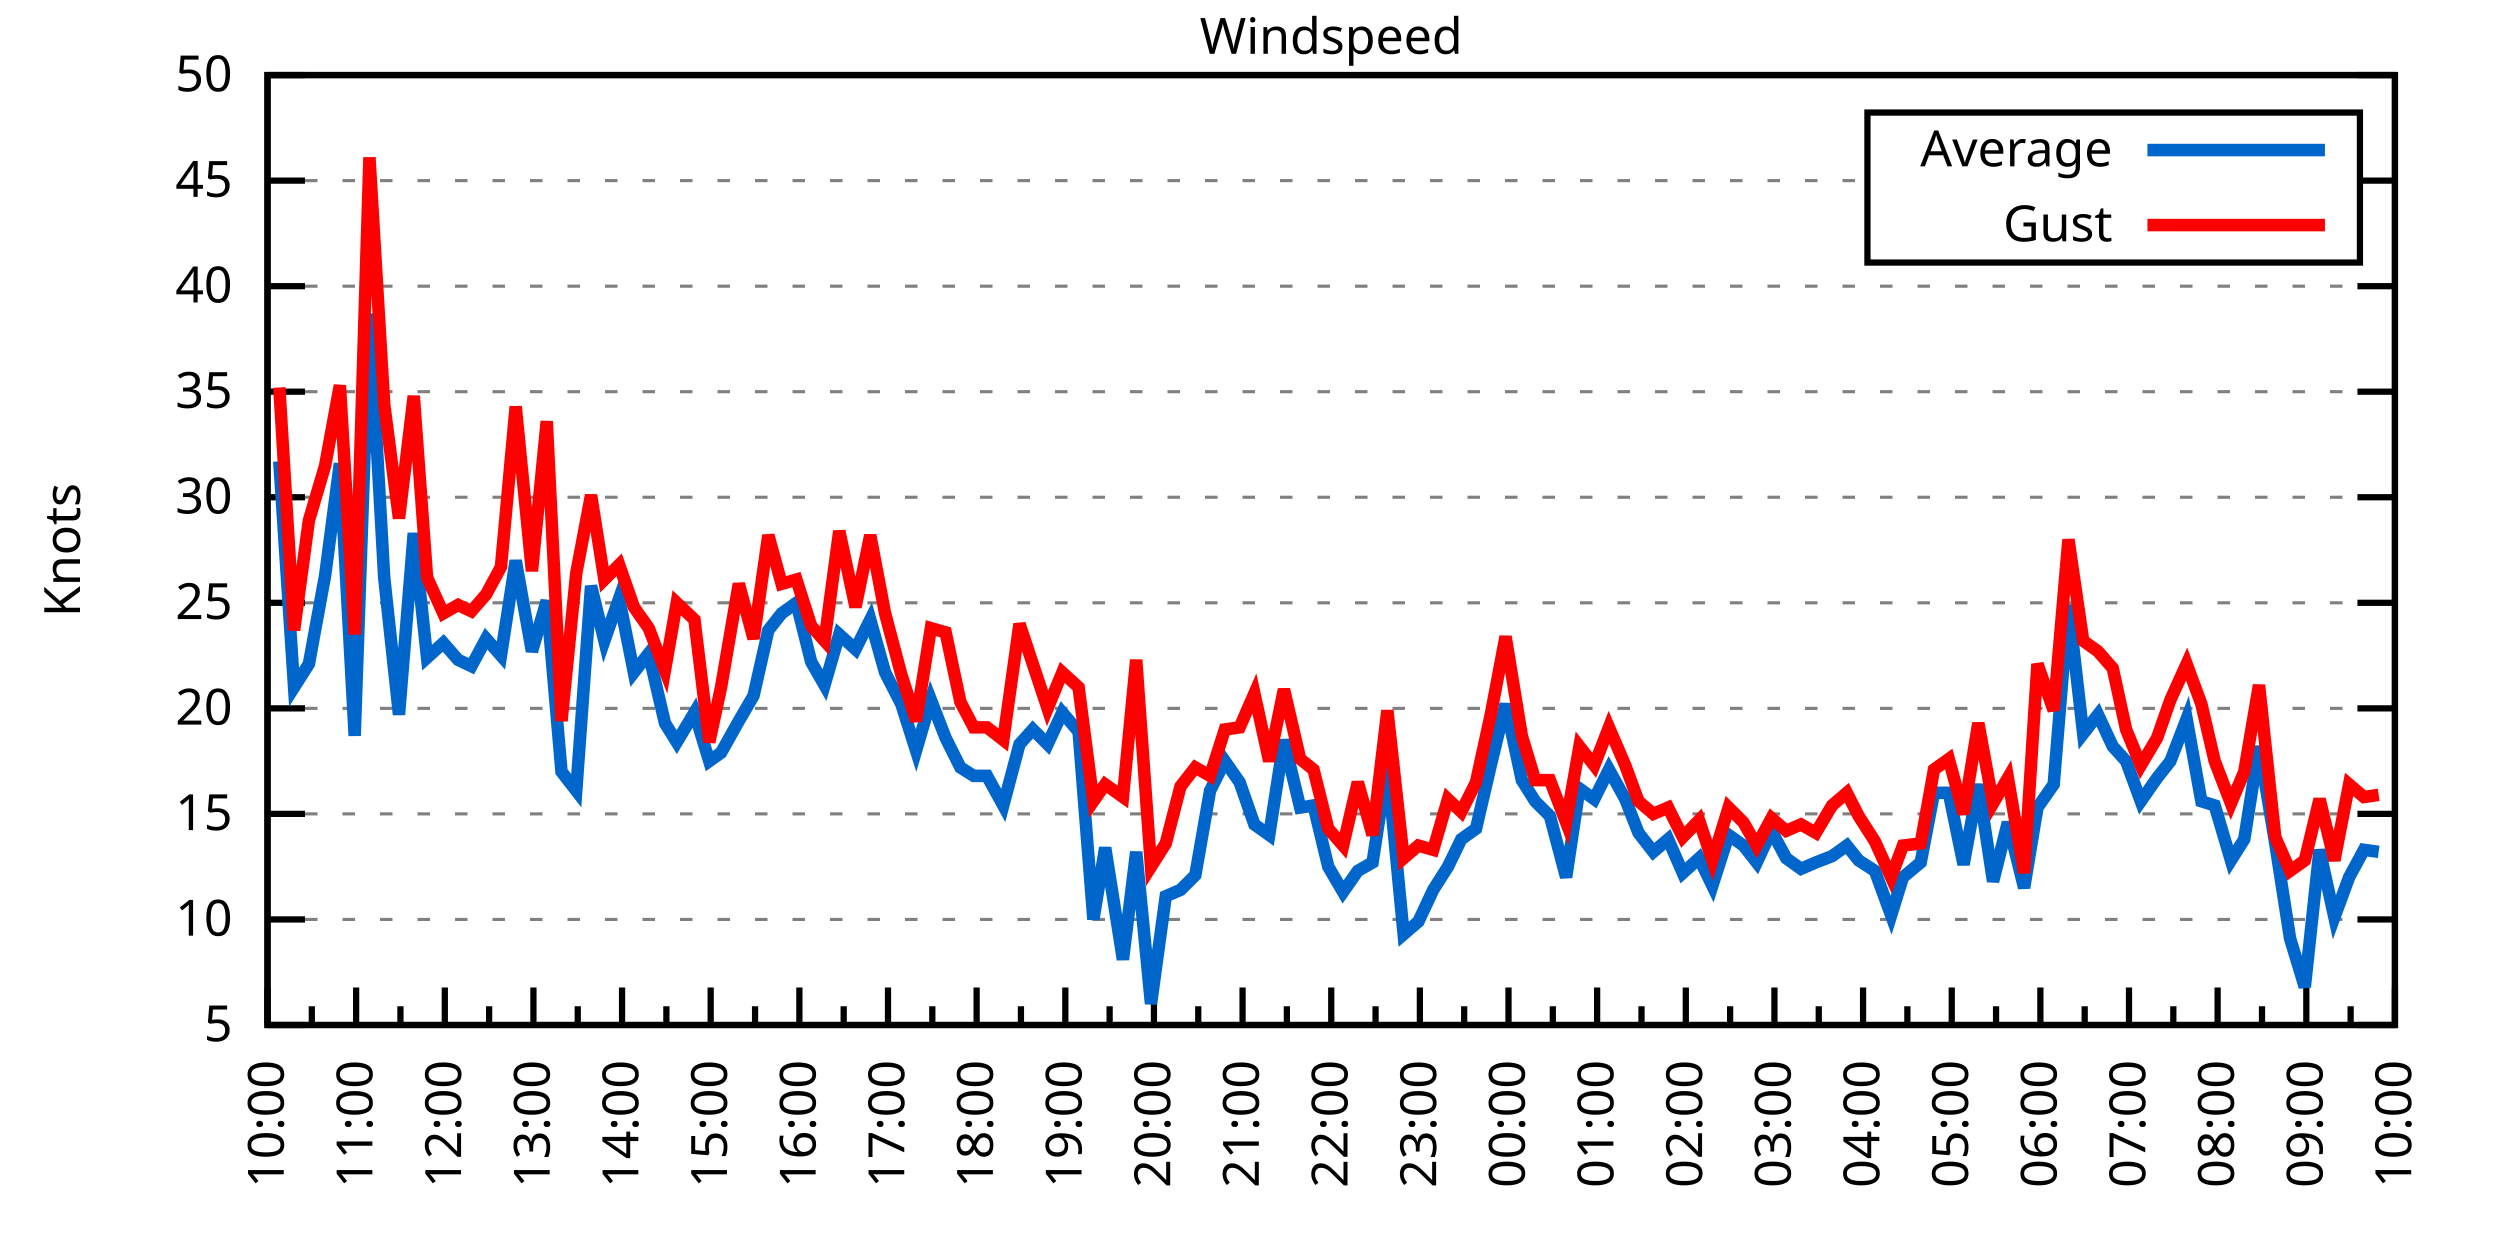
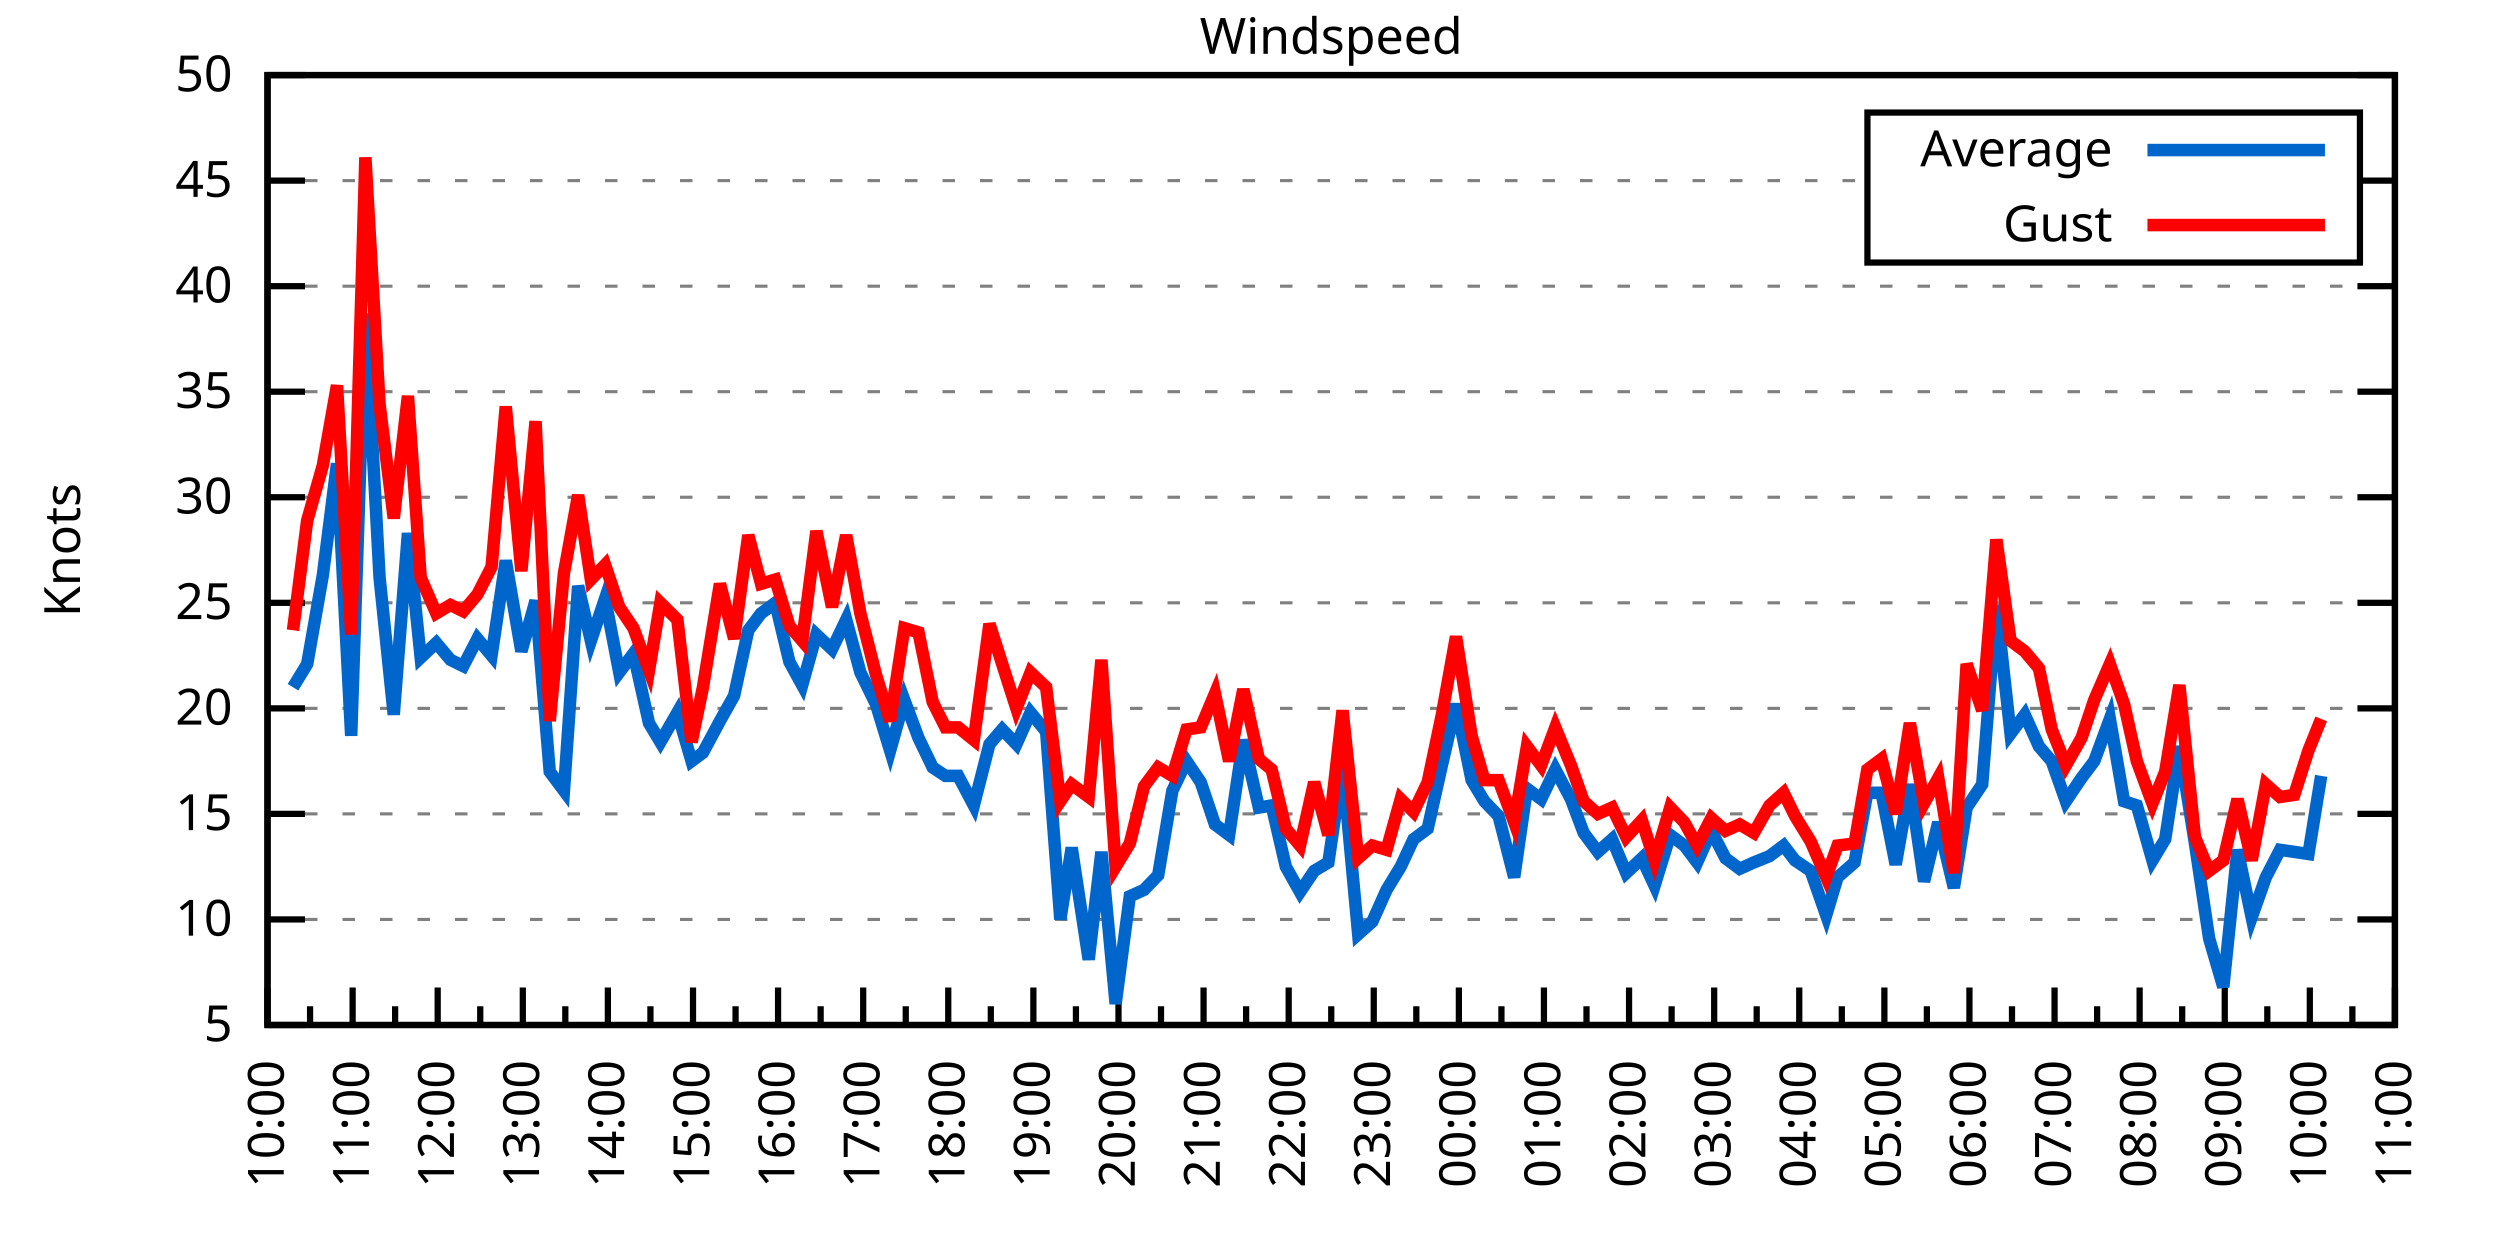
<svg xmlns="http://www.w3.org/2000/svg" xmlns:xlink="http://www.w3.org/1999/xlink" width="400" height="200" viewBox="0 0 400 200">
  <g id="gnuplot_canvas">
    <rect x="0" y="0" width="400" height="200" fill="none" />
    <defs>
      <circle id="gpDot" r="0.5" stroke-width="0.5" stroke="currentColor" />
      <path id="gpPt0" stroke-width="0.333" stroke="currentColor" d="M-1,0 h2 M0,-1 v2" />
      <path id="gpPt1" stroke-width="0.333" stroke="currentColor" d="M-1,-1 L1,1 M1,-1 L-1,1" />
      <path id="gpPt2" stroke-width="0.333" stroke="currentColor" d="M-1,0 L1,0 M0,-1 L0,1 M-1,-1 L1,1 M-1,1 L1,-1" />
      <rect id="gpPt3" stroke-width="0.333" stroke="currentColor" x="-1" y="-1" width="2" height="2" />
      <rect id="gpPt4" stroke-width="0.333" stroke="currentColor" fill="currentColor" x="-1" y="-1" width="2" height="2" />
      <circle id="gpPt5" stroke-width="0.333" stroke="currentColor" cx="0" cy="0" r="1" />
      <use xlink:href="#gpPt5" id="gpPt6" fill="currentColor" stroke="none" />
      <path id="gpPt7" stroke-width="0.333" stroke="currentColor" d="M0,-1.33 L-1.33,0.67 L1.33,0.67 z" />
      <use xlink:href="#gpPt7" id="gpPt8" fill="currentColor" stroke="none" />
      <use xlink:href="#gpPt7" id="gpPt9" stroke="currentColor" transform="rotate(180)" />
      <use xlink:href="#gpPt9" id="gpPt10" fill="currentColor" stroke="none" />
      <use xlink:href="#gpPt3" id="gpPt11" stroke="currentColor" transform="rotate(45)" />
      <use xlink:href="#gpPt11" id="gpPt12" fill="currentColor" stroke="none" />
      <path id="gpPt13" stroke-width="0.333" stroke="currentColor" d="M0,1.330 L1.265,0.411 L0.782,-1.067 L-0.782,-1.076 L-1.265,0.411 z" />
      <use xlink:href="#gpPt13" id="gpPt14" fill="currentColor" stroke="none" />
      <filter id="textbox" filterUnits="objectBoundingBox" x="0" y="0" height="1" width="1">
        <feFlood flood-color="white" flood-opacity="1" result="bgnd" />
        <feComposite in="SourceGraphic" in2="bgnd" operator="atop" />
      </filter>
      <filter id="greybox" filterUnits="objectBoundingBox" x="0" y="0" height="1" width="1">
        <feFlood flood-color="lightgrey" flood-opacity="1" result="grey" />
        <feComposite in="SourceGraphic" in2="grey" operator="atop" />
      </filter>
    </defs>
    <g fill="none" color="white" stroke="currentColor" stroke-width="1.00" stroke-linecap="butt" stroke-linejoin="miter">
</g>
    <g fill="none" color="black" stroke="currentColor" stroke-width="1.00" stroke-linecap="butt" stroke-linejoin="miter">
      <g stroke="none" shape-rendering="crispEdges">
        <polygon fill="rgb(255, 255, 255)" points="42.80,164.00 383.18,164.00 383.18,12.02 42.80,12.02 " />
      </g>
    </g>
    <g fill="none" color="black" stroke="currentColor" stroke-width="1.00" stroke-linecap="butt" stroke-linejoin="miter">
</g>
    <g fill="none" color="black" stroke="black" stroke-width="0.50" stroke-linecap="butt" stroke-linejoin="miter">
</g>
    <g fill="none" color="gray" stroke="currentColor" stroke-width="0.50" stroke-linecap="butt" stroke-linejoin="miter">
      <path stroke="gray" stroke-dasharray="2,4" class="gridline" d="M42.80,164.00 L383.19,164.00  " />
    </g>
    <g fill="none" color="gray" stroke="gray" stroke-width="1.00" stroke-linecap="butt" stroke-linejoin="miter">
</g>
    <g fill="none" color="black" stroke="currentColor" stroke-width="1.00" stroke-linecap="butt" stroke-linejoin="miter">
      <path stroke="black" d="M42.80,164.00 L48.80,164.00 M383.19,164.00 L377.19,164.00  " />
      <g transform="translate(37.20,166.60)" stroke="none" fill="black" font-family="Sans" font-size="8.00" text-anchor="end">
        <text>
          <tspan font-family="Sans"> 5</tspan>
        </text>
      </g>
    </g>
    <g fill="none" color="black" stroke="currentColor" stroke-width="1.00" stroke-linecap="butt" stroke-linejoin="miter">
</g>
    <g fill="none" color="black" stroke="black" stroke-width="0.50" stroke-linecap="butt" stroke-linejoin="miter">
</g>
    <g fill="none" color="gray" stroke="currentColor" stroke-width="0.50" stroke-linecap="butt" stroke-linejoin="miter">
      <path stroke="gray" stroke-dasharray="2,4" class="gridline" d="M42.80,147.11 L383.19,147.11  " />
    </g>
    <g fill="none" color="gray" stroke="gray" stroke-width="1.00" stroke-linecap="butt" stroke-linejoin="miter">
</g>
    <g fill="none" color="black" stroke="currentColor" stroke-width="1.00" stroke-linecap="butt" stroke-linejoin="miter">
      <path stroke="black" d="M42.80,147.11 L48.80,147.11 M383.19,147.11 L377.19,147.11  " />
      <g transform="translate(37.20,149.71)" stroke="none" fill="black" font-family="Sans" font-size="8.00" text-anchor="end">
        <text>
          <tspan font-family="Sans"> 10</tspan>
        </text>
      </g>
    </g>
    <g fill="none" color="black" stroke="currentColor" stroke-width="1.00" stroke-linecap="butt" stroke-linejoin="miter">
</g>
    <g fill="none" color="black" stroke="black" stroke-width="0.50" stroke-linecap="butt" stroke-linejoin="miter">
</g>
    <g fill="none" color="gray" stroke="currentColor" stroke-width="0.50" stroke-linecap="butt" stroke-linejoin="miter">
      <path stroke="gray" stroke-dasharray="2,4" class="gridline" d="M42.80,130.22 L383.19,130.22  " />
    </g>
    <g fill="none" color="gray" stroke="gray" stroke-width="1.00" stroke-linecap="butt" stroke-linejoin="miter">
</g>
    <g fill="none" color="black" stroke="currentColor" stroke-width="1.00" stroke-linecap="butt" stroke-linejoin="miter">
      <path stroke="black" d="M42.80,130.22 L48.80,130.22 M383.19,130.22 L377.19,130.22  " />
      <g transform="translate(37.20,132.82)" stroke="none" fill="black" font-family="Sans" font-size="8.00" text-anchor="end">
        <text>
          <tspan font-family="Sans"> 15</tspan>
        </text>
      </g>
    </g>
    <g fill="none" color="black" stroke="currentColor" stroke-width="1.00" stroke-linecap="butt" stroke-linejoin="miter">
</g>
    <g fill="none" color="black" stroke="black" stroke-width="0.50" stroke-linecap="butt" stroke-linejoin="miter">
</g>
    <g fill="none" color="gray" stroke="currentColor" stroke-width="0.50" stroke-linecap="butt" stroke-linejoin="miter">
      <path stroke="gray" stroke-dasharray="2,4" class="gridline" d="M42.80,113.34 L383.19,113.34  " />
    </g>
    <g fill="none" color="gray" stroke="gray" stroke-width="1.00" stroke-linecap="butt" stroke-linejoin="miter">
</g>
    <g fill="none" color="black" stroke="currentColor" stroke-width="1.00" stroke-linecap="butt" stroke-linejoin="miter">
      <path stroke="black" d="M42.80,113.34 L48.80,113.34 M383.19,113.34 L377.19,113.34  " />
      <g transform="translate(37.20,115.94)" stroke="none" fill="black" font-family="Sans" font-size="8.00" text-anchor="end">
        <text>
          <tspan font-family="Sans"> 20</tspan>
        </text>
      </g>
    </g>
    <g fill="none" color="black" stroke="currentColor" stroke-width="1.00" stroke-linecap="butt" stroke-linejoin="miter">
</g>
    <g fill="none" color="black" stroke="black" stroke-width="0.50" stroke-linecap="butt" stroke-linejoin="miter">
</g>
    <g fill="none" color="gray" stroke="currentColor" stroke-width="0.50" stroke-linecap="butt" stroke-linejoin="miter">
      <path stroke="gray" stroke-dasharray="2,4" class="gridline" d="M42.80,96.45 L383.19,96.45  " />
    </g>
    <g fill="none" color="gray" stroke="gray" stroke-width="1.00" stroke-linecap="butt" stroke-linejoin="miter">
</g>
    <g fill="none" color="black" stroke="currentColor" stroke-width="1.00" stroke-linecap="butt" stroke-linejoin="miter">
      <path stroke="black" d="M42.80,96.45 L48.80,96.45 M383.19,96.45 L377.19,96.45  " />
      <g transform="translate(37.20,99.05)" stroke="none" fill="black" font-family="Sans" font-size="8.00" text-anchor="end">
        <text>
          <tspan font-family="Sans"> 25</tspan>
        </text>
      </g>
    </g>
    <g fill="none" color="black" stroke="currentColor" stroke-width="1.00" stroke-linecap="butt" stroke-linejoin="miter">
</g>
    <g fill="none" color="black" stroke="black" stroke-width="0.50" stroke-linecap="butt" stroke-linejoin="miter">
</g>
    <g fill="none" color="gray" stroke="currentColor" stroke-width="0.50" stroke-linecap="butt" stroke-linejoin="miter">
      <path stroke="gray" stroke-dasharray="2,4" class="gridline" d="M42.80,79.56 L383.19,79.56  " />
    </g>
    <g fill="none" color="gray" stroke="gray" stroke-width="1.00" stroke-linecap="butt" stroke-linejoin="miter">
</g>
    <g fill="none" color="black" stroke="currentColor" stroke-width="1.00" stroke-linecap="butt" stroke-linejoin="miter">
      <path stroke="black" d="M42.80,79.56 L48.80,79.56 M383.19,79.56 L377.19,79.56  " />
      <g transform="translate(37.20,82.16)" stroke="none" fill="black" font-family="Sans" font-size="8.00" text-anchor="end">
        <text>
          <tspan font-family="Sans"> 30</tspan>
        </text>
      </g>
    </g>
    <g fill="none" color="black" stroke="currentColor" stroke-width="1.00" stroke-linecap="butt" stroke-linejoin="miter">
</g>
    <g fill="none" color="black" stroke="black" stroke-width="0.50" stroke-linecap="butt" stroke-linejoin="miter">
</g>
    <g fill="none" color="gray" stroke="currentColor" stroke-width="0.50" stroke-linecap="butt" stroke-linejoin="miter">
      <path stroke="gray" stroke-dasharray="2,4" class="gridline" d="M42.80,62.67 L383.19,62.67  " />
    </g>
    <g fill="none" color="gray" stroke="gray" stroke-width="1.00" stroke-linecap="butt" stroke-linejoin="miter">
</g>
    <g fill="none" color="black" stroke="currentColor" stroke-width="1.00" stroke-linecap="butt" stroke-linejoin="miter">
      <path stroke="black" d="M42.80,62.67 L48.80,62.67 M383.19,62.67 L377.19,62.67  " />
      <g transform="translate(37.20,65.27)" stroke="none" fill="black" font-family="Sans" font-size="8.00" text-anchor="end">
        <text>
          <tspan font-family="Sans"> 35</tspan>
        </text>
      </g>
    </g>
    <g fill="none" color="black" stroke="currentColor" stroke-width="1.00" stroke-linecap="butt" stroke-linejoin="miter">
</g>
    <g fill="none" color="black" stroke="black" stroke-width="0.50" stroke-linecap="butt" stroke-linejoin="miter">
</g>
    <g fill="none" color="gray" stroke="currentColor" stroke-width="0.50" stroke-linecap="butt" stroke-linejoin="miter">
      <path stroke="gray" stroke-dasharray="2,4" class="gridline" d="M42.80,45.79 L383.19,45.79  " />
    </g>
    <g fill="none" color="gray" stroke="gray" stroke-width="1.00" stroke-linecap="butt" stroke-linejoin="miter">
</g>
    <g fill="none" color="black" stroke="currentColor" stroke-width="1.00" stroke-linecap="butt" stroke-linejoin="miter">
      <path stroke="black" d="M42.80,45.79 L48.80,45.79 M383.19,45.79 L377.19,45.79  " />
      <g transform="translate(37.20,48.39)" stroke="none" fill="black" font-family="Sans" font-size="8.00" text-anchor="end">
        <text>
          <tspan font-family="Sans"> 40</tspan>
        </text>
      </g>
    </g>
    <g fill="none" color="black" stroke="currentColor" stroke-width="1.00" stroke-linecap="butt" stroke-linejoin="miter">
</g>
    <g fill="none" color="black" stroke="black" stroke-width="0.50" stroke-linecap="butt" stroke-linejoin="miter">
</g>
    <g fill="none" color="gray" stroke="currentColor" stroke-width="0.50" stroke-linecap="butt" stroke-linejoin="miter">
      <path stroke="gray" stroke-dasharray="2,4" class="gridline" d="M42.80,28.90 L298.79,28.90 M377.59,28.90 L383.19,28.90  " />
    </g>
    <g fill="none" color="gray" stroke="gray" stroke-width="1.00" stroke-linecap="butt" stroke-linejoin="miter">
</g>
    <g fill="none" color="black" stroke="currentColor" stroke-width="1.00" stroke-linecap="butt" stroke-linejoin="miter">
      <path stroke="black" d="M42.80,28.90 L48.80,28.90 M383.19,28.90 L377.19,28.90  " />
      <g transform="translate(37.20,31.50)" stroke="none" fill="black" font-family="Sans" font-size="8.00" text-anchor="end">
        <text>
          <tspan font-family="Sans"> 45</tspan>
        </text>
      </g>
    </g>
    <g fill="none" color="black" stroke="currentColor" stroke-width="1.00" stroke-linecap="butt" stroke-linejoin="miter">
</g>
    <g fill="none" color="black" stroke="black" stroke-width="0.50" stroke-linecap="butt" stroke-linejoin="miter">
</g>
    <g fill="none" color="gray" stroke="currentColor" stroke-width="0.50" stroke-linecap="butt" stroke-linejoin="miter">
      <path stroke="gray" stroke-dasharray="2,4" class="gridline" d="M42.80,12.01 L383.19,12.01  " />
    </g>
    <g fill="none" color="gray" stroke="gray" stroke-width="1.00" stroke-linecap="butt" stroke-linejoin="miter">
</g>
    <g fill="none" color="black" stroke="currentColor" stroke-width="1.00" stroke-linecap="butt" stroke-linejoin="miter">
      <path stroke="black" d="M42.80,12.01 L48.80,12.01 M383.19,12.01 L377.19,12.01  " />
      <g transform="translate(37.20,14.61)" stroke="none" fill="black" font-family="Sans" font-size="8.00" text-anchor="end">
        <text>
          <tspan font-family="Sans"> 50</tspan>
        </text>
      </g>
    </g>
    <g fill="none" color="black" stroke="currentColor" stroke-width="1.00" stroke-linecap="butt" stroke-linejoin="miter">
      <path stroke="black" d="M42.80,164.00 L42.80,158.00  " />
      <g transform="translate(45.40,169.60) rotate(270)" stroke="none" fill="black" font-family="Sans" font-size="8.00" text-anchor="end">
        <text>
          <tspan font-family="Sans">10:00</tspan>
        </text>
      </g>
    </g>
    <g fill="none" color="black" stroke="currentColor" stroke-width="1.00" stroke-linecap="butt" stroke-linejoin="miter">
-       <path stroke="black" d="M49.89,164.00 L49.89,161.00 M56.98,164.00 L56.98,158.00  " />
-       <g transform="translate(59.58,169.60) rotate(270)" stroke="none" fill="black" font-family="Sans" font-size="8.00" text-anchor="end">
+       <path stroke="black" d="M49.61,164.00 L49.61,161.00 M56.42,164.00 L56.42,158.00  " />
+       <g transform="translate(59.02,169.60) rotate(270)" stroke="none" fill="black" font-family="Sans" font-size="8.00" text-anchor="end">
        <text>
          <tspan font-family="Sans">11:00</tspan>
        </text>
      </g>
    </g>
    <g fill="none" color="black" stroke="currentColor" stroke-width="1.00" stroke-linecap="butt" stroke-linejoin="miter">
-       <path stroke="black" d="M64.07,164.00 L64.07,161.00 M71.17,164.00 L71.17,158.00  " />
-       <g transform="translate(73.77,169.60) rotate(270)" stroke="none" fill="black" font-family="Sans" font-size="8.00" text-anchor="end">
+       <path stroke="black" d="M63.22,164.00 L63.22,161.00 M70.03,164.00 L70.03,158.00  " />
+       <g transform="translate(72.63,169.60) rotate(270)" stroke="none" fill="black" font-family="Sans" font-size="8.00" text-anchor="end">
        <text>
          <tspan font-family="Sans">12:00</tspan>
        </text>
      </g>
    </g>
    <g fill="none" color="black" stroke="currentColor" stroke-width="1.00" stroke-linecap="butt" stroke-linejoin="miter">
-       <path stroke="black" d="M78.26,164.00 L78.26,161.00 M85.35,164.00 L85.35,158.00  " />
-       <g transform="translate(87.95,169.60) rotate(270)" stroke="none" fill="black" font-family="Sans" font-size="8.00" text-anchor="end">
+       <path stroke="black" d="M76.84,164.00 L76.84,161.00 M83.65,164.00 L83.65,158.00  " />
+       <g transform="translate(86.25,169.60) rotate(270)" stroke="none" fill="black" font-family="Sans" font-size="8.00" text-anchor="end">
        <text>
          <tspan font-family="Sans">13:00</tspan>
        </text>
      </g>
    </g>
    <g fill="none" color="black" stroke="currentColor" stroke-width="1.00" stroke-linecap="butt" stroke-linejoin="miter">
-       <path stroke="black" d="M92.44,164.00 L92.44,161.00 M99.53,164.00 L99.53,158.00  " />
-       <g transform="translate(102.13,169.60) rotate(270)" stroke="none" fill="black" font-family="Sans" font-size="8.00" text-anchor="end">
+       <path stroke="black" d="M90.45,164.00 L90.45,161.00 M97.26,164.00 L97.26,158.00  " />
+       <g transform="translate(99.86,169.60) rotate(270)" stroke="none" fill="black" font-family="Sans" font-size="8.00" text-anchor="end">
        <text>
          <tspan font-family="Sans">14:00</tspan>
        </text>
      </g>
    </g>
    <g fill="none" color="black" stroke="currentColor" stroke-width="1.00" stroke-linecap="butt" stroke-linejoin="miter">
-       <path stroke="black" d="M106.62,164.00 L106.62,161.00 M113.71,164.00 L113.71,158.00  " />
-       <g transform="translate(116.31,169.60) rotate(270)" stroke="none" fill="black" font-family="Sans" font-size="8.00" text-anchor="end">
+       <path stroke="black" d="M104.07,164.00 L104.07,161.00 M110.88,164.00 L110.88,158.00  " />
+       <g transform="translate(113.48,169.60) rotate(270)" stroke="none" fill="black" font-family="Sans" font-size="8.00" text-anchor="end">
        <text>
          <tspan font-family="Sans">15:00</tspan>
        </text>
      </g>
    </g>
    <g fill="none" color="black" stroke="currentColor" stroke-width="1.00" stroke-linecap="butt" stroke-linejoin="miter">
-       <path stroke="black" d="M120.81,164.00 L120.81,161.00 M127.90,164.00 L127.90,158.00  " />
-       <g transform="translate(130.50,169.60) rotate(270)" stroke="none" fill="black" font-family="Sans" font-size="8.00" text-anchor="end">
+       <path stroke="black" d="M117.69,164.00 L117.69,161.00 M124.49,164.00 L124.49,158.00  " />
+       <g transform="translate(127.09,169.60) rotate(270)" stroke="none" fill="black" font-family="Sans" font-size="8.00" text-anchor="end">
        <text>
          <tspan font-family="Sans">16:00</tspan>
        </text>
      </g>
    </g>
    <g fill="none" color="black" stroke="currentColor" stroke-width="1.00" stroke-linecap="butt" stroke-linejoin="miter">
-       <path stroke="black" d="M134.99,164.00 L134.99,161.00 M142.08,164.00 L142.08,158.00  " />
-       <g transform="translate(144.68,169.60) rotate(270)" stroke="none" fill="black" font-family="Sans" font-size="8.00" text-anchor="end">
+       <path stroke="black" d="M131.30,164.00 L131.30,161.00 M138.11,164.00 L138.11,158.00  " />
+       <g transform="translate(140.71,169.60) rotate(270)" stroke="none" fill="black" font-family="Sans" font-size="8.00" text-anchor="end">
        <text>
          <tspan font-family="Sans">17:00</tspan>
        </text>
      </g>
    </g>
    <g fill="none" color="black" stroke="currentColor" stroke-width="1.00" stroke-linecap="butt" stroke-linejoin="miter">
-       <path stroke="black" d="M149.17,164.00 L149.17,161.00 M156.26,164.00 L156.26,158.00  " />
-       <g transform="translate(158.86,169.60) rotate(270)" stroke="none" fill="black" font-family="Sans" font-size="8.00" text-anchor="end">
+       <path stroke="black" d="M144.92,164.00 L144.92,161.00 M151.72,164.00 L151.72,158.00  " />
+       <g transform="translate(154.32,169.60) rotate(270)" stroke="none" fill="black" font-family="Sans" font-size="8.00" text-anchor="end">
        <text>
          <tspan font-family="Sans">18:00</tspan>
        </text>
      </g>
    </g>
    <g fill="none" color="black" stroke="currentColor" stroke-width="1.00" stroke-linecap="butt" stroke-linejoin="miter">
-       <path stroke="black" d="M163.35,164.00 L163.35,161.00 M170.45,164.00 L170.45,158.00  " />
-       <g transform="translate(173.05,169.60) rotate(270)" stroke="none" fill="black" font-family="Sans" font-size="8.00" text-anchor="end">
+       <path stroke="black" d="M158.53,164.00 L158.53,161.00 M165.34,164.00 L165.34,158.00  " />
+       <g transform="translate(167.94,169.60) rotate(270)" stroke="none" fill="black" font-family="Sans" font-size="8.00" text-anchor="end">
        <text>
          <tspan font-family="Sans">19:00</tspan>
        </text>
      </g>
    </g>
    <g fill="none" color="black" stroke="currentColor" stroke-width="1.00" stroke-linecap="butt" stroke-linejoin="miter">
-       <path stroke="black" d="M177.54,164.00 L177.54,161.00 M184.63,164.00 L184.63,158.00  " />
-       <g transform="translate(187.23,169.60) rotate(270)" stroke="none" fill="black" font-family="Sans" font-size="8.00" text-anchor="end">
+       <path stroke="black" d="M172.15,164.00 L172.15,161.00 M178.96,164.00 L178.96,158.00  " />
+       <g transform="translate(181.56,169.60) rotate(270)" stroke="none" fill="black" font-family="Sans" font-size="8.00" text-anchor="end">
        <text>
          <tspan font-family="Sans">20:00</tspan>
        </text>
      </g>
    </g>
    <g fill="none" color="black" stroke="currentColor" stroke-width="1.00" stroke-linecap="butt" stroke-linejoin="miter">
-       <path stroke="black" d="M191.72,164.00 L191.72,161.00 M198.81,164.00 L198.81,158.00  " />
-       <g transform="translate(201.41,169.60) rotate(270)" stroke="none" fill="black" font-family="Sans" font-size="8.00" text-anchor="end">
+       <path stroke="black" d="M185.76,164.00 L185.76,161.00 M192.57,164.00 L192.57,158.00  " />
+       <g transform="translate(195.17,169.60) rotate(270)" stroke="none" fill="black" font-family="Sans" font-size="8.00" text-anchor="end">
        <text>
          <tspan font-family="Sans">21:00</tspan>
        </text>
      </g>
    </g>
    <g fill="none" color="black" stroke="currentColor" stroke-width="1.00" stroke-linecap="butt" stroke-linejoin="miter">
-       <path stroke="black" d="M205.90,164.00 L205.90,161.00 M213.00,164.00 L213.00,158.00  " />
-       <g transform="translate(215.60,169.60) rotate(270)" stroke="none" fill="black" font-family="Sans" font-size="8.00" text-anchor="end">
+       <path stroke="black" d="M199.38,164.00 L199.38,161.00 M206.19,164.00 L206.19,158.00  " />
+       <g transform="translate(208.79,169.60) rotate(270)" stroke="none" fill="black" font-family="Sans" font-size="8.00" text-anchor="end">
        <text>
          <tspan font-family="Sans">22:00</tspan>
        </text>
      </g>
    </g>
    <g fill="none" color="black" stroke="currentColor" stroke-width="1.00" stroke-linecap="butt" stroke-linejoin="miter">
-       <path stroke="black" d="M220.09,164.00 L220.09,161.00 M227.18,164.00 L227.18,158.00  " />
-       <g transform="translate(229.78,169.60) rotate(270)" stroke="none" fill="black" font-family="Sans" font-size="8.00" text-anchor="end">
+       <path stroke="black" d="M213.00,164.00 L213.00,161.00 M219.80,164.00 L219.80,158.00  " />
+       <g transform="translate(222.40,169.60) rotate(270)" stroke="none" fill="black" font-family="Sans" font-size="8.00" text-anchor="end">
        <text>
          <tspan font-family="Sans">23:00</tspan>
        </text>
      </g>
    </g>
    <g fill="none" color="black" stroke="currentColor" stroke-width="1.00" stroke-linecap="butt" stroke-linejoin="miter">
-       <path stroke="black" d="M234.27,164.00 L234.27,161.00 M241.36,164.00 L241.36,158.00  " />
-       <g transform="translate(243.96,169.60) rotate(270)" stroke="none" fill="black" font-family="Sans" font-size="8.00" text-anchor="end">
+       <path stroke="black" d="M226.61,164.00 L226.61,161.00 M233.42,164.00 L233.42,158.00  " />
+       <g transform="translate(236.02,169.60) rotate(270)" stroke="none" fill="black" font-family="Sans" font-size="8.00" text-anchor="end">
        <text>
          <tspan font-family="Sans">00:00</tspan>
        </text>
      </g>
    </g>
    <g fill="none" color="black" stroke="currentColor" stroke-width="1.00" stroke-linecap="butt" stroke-linejoin="miter">
-       <path stroke="black" d="M248.45,164.00 L248.45,161.00 M255.54,164.00 L255.54,158.00  " />
-       <g transform="translate(258.14,169.60) rotate(270)" stroke="none" fill="black" font-family="Sans" font-size="8.00" text-anchor="end">
+       <path stroke="black" d="M240.23,164.00 L240.23,161.00 M247.03,164.00 L247.03,158.00  " />
+       <g transform="translate(249.63,169.60) rotate(270)" stroke="none" fill="black" font-family="Sans" font-size="8.00" text-anchor="end">
        <text>
          <tspan font-family="Sans">01:00</tspan>
        </text>
      </g>
    </g>
    <g fill="none" color="black" stroke="currentColor" stroke-width="1.00" stroke-linecap="butt" stroke-linejoin="miter">
-       <path stroke="black" d="M262.64,164.00 L262.64,161.00 M269.73,164.00 L269.73,158.00  " />
-       <g transform="translate(272.33,169.60) rotate(270)" stroke="none" fill="black" font-family="Sans" font-size="8.00" text-anchor="end">
+       <path stroke="black" d="M253.84,164.00 L253.84,161.00 M260.65,164.00 L260.65,158.00  " />
+       <g transform="translate(263.25,169.60) rotate(270)" stroke="none" fill="black" font-family="Sans" font-size="8.00" text-anchor="end">
        <text>
          <tspan font-family="Sans">02:00</tspan>
        </text>
      </g>
    </g>
    <g fill="none" color="black" stroke="currentColor" stroke-width="1.00" stroke-linecap="butt" stroke-linejoin="miter">
-       <path stroke="black" d="M276.82,164.00 L276.82,161.00 M283.91,164.00 L283.91,158.00  " />
-       <g transform="translate(286.51,169.60) rotate(270)" stroke="none" fill="black" font-family="Sans" font-size="8.00" text-anchor="end">
+       <path stroke="black" d="M267.46,164.00 L267.46,161.00 M274.27,164.00 L274.27,158.00  " />
+       <g transform="translate(276.87,169.60) rotate(270)" stroke="none" fill="black" font-family="Sans" font-size="8.00" text-anchor="end">
        <text>
          <tspan font-family="Sans">03:00</tspan>
        </text>
      </g>
    </g>
    <g fill="none" color="black" stroke="currentColor" stroke-width="1.00" stroke-linecap="butt" stroke-linejoin="miter">
-       <path stroke="black" d="M291.00,164.00 L291.00,161.00 M298.09,164.00 L298.09,158.00  " />
-       <g transform="translate(300.69,169.60) rotate(270)" stroke="none" fill="black" font-family="Sans" font-size="8.00" text-anchor="end">
+       <path stroke="black" d="M281.07,164.00 L281.07,161.00 M287.88,164.00 L287.88,158.00  " />
+       <g transform="translate(290.48,169.60) rotate(270)" stroke="none" fill="black" font-family="Sans" font-size="8.00" text-anchor="end">
        <text>
          <tspan font-family="Sans">04:00</tspan>
        </text>
      </g>
    </g>
    <g fill="none" color="black" stroke="currentColor" stroke-width="1.00" stroke-linecap="butt" stroke-linejoin="miter">
-       <path stroke="black" d="M305.18,164.00 L305.18,161.00 M312.28,164.00 L312.28,158.00  " />
-       <g transform="translate(314.88,169.60) rotate(270)" stroke="none" fill="black" font-family="Sans" font-size="8.00" text-anchor="end">
+       <path stroke="black" d="M294.69,164.00 L294.69,161.00 M301.50,164.00 L301.50,158.00  " />
+       <g transform="translate(304.10,169.60) rotate(270)" stroke="none" fill="black" font-family="Sans" font-size="8.00" text-anchor="end">
        <text>
          <tspan font-family="Sans">05:00</tspan>
        </text>
      </g>
    </g>
    <g fill="none" color="black" stroke="currentColor" stroke-width="1.00" stroke-linecap="butt" stroke-linejoin="miter">
-       <path stroke="black" d="M319.37,164.00 L319.37,161.00 M326.46,164.00 L326.46,158.00  " />
-       <g transform="translate(329.06,169.60) rotate(270)" stroke="none" fill="black" font-family="Sans" font-size="8.00" text-anchor="end">
+       <path stroke="black" d="M308.30,164.00 L308.30,161.00 M315.11,164.00 L315.11,158.00  " />
+       <g transform="translate(317.71,169.60) rotate(270)" stroke="none" fill="black" font-family="Sans" font-size="8.00" text-anchor="end">
        <text>
          <tspan font-family="Sans">06:00</tspan>
        </text>
      </g>
    </g>
    <g fill="none" color="black" stroke="currentColor" stroke-width="1.00" stroke-linecap="butt" stroke-linejoin="miter">
-       <path stroke="black" d="M333.55,164.00 L333.55,161.00 M340.64,164.00 L340.64,158.00  " />
-       <g transform="translate(343.24,169.60) rotate(270)" stroke="none" fill="black" font-family="Sans" font-size="8.00" text-anchor="end">
+       <path stroke="black" d="M321.92,164.00 L321.92,161.00 M328.73,164.00 L328.73,158.00  " />
+       <g transform="translate(331.33,169.60) rotate(270)" stroke="none" fill="black" font-family="Sans" font-size="8.00" text-anchor="end">
        <text>
          <tspan font-family="Sans">07:00</tspan>
        </text>
      </g>
    </g>
    <g fill="none" color="black" stroke="currentColor" stroke-width="1.00" stroke-linecap="butt" stroke-linejoin="miter">
-       <path stroke="black" d="M347.73,164.00 L347.73,161.00 M354.82,164.00 L354.82,158.00  " />
-       <g transform="translate(357.42,169.60) rotate(270)" stroke="none" fill="black" font-family="Sans" font-size="8.00" text-anchor="end">
+       <path stroke="black" d="M335.54,164.00 L335.54,161.00 M342.34,164.00 L342.34,158.00  " />
+       <g transform="translate(344.94,169.60) rotate(270)" stroke="none" fill="black" font-family="Sans" font-size="8.00" text-anchor="end">
        <text>
          <tspan font-family="Sans">08:00</tspan>
        </text>
      </g>
    </g>
    <g fill="none" color="black" stroke="currentColor" stroke-width="1.00" stroke-linecap="butt" stroke-linejoin="miter">
-       <path stroke="black" d="M361.92,164.00 L361.92,161.00 M369.01,164.00 L369.01,158.00  " />
-       <g transform="translate(371.61,169.60) rotate(270)" stroke="none" fill="black" font-family="Sans" font-size="8.00" text-anchor="end">
+       <path stroke="black" d="M349.15,164.00 L349.15,161.00 M355.96,164.00 L355.96,158.00  " />
+       <g transform="translate(358.56,169.60) rotate(270)" stroke="none" fill="black" font-family="Sans" font-size="8.00" text-anchor="end">
        <text>
          <tspan font-family="Sans">09:00</tspan>
        </text>
      </g>
    </g>
    <g fill="none" color="black" stroke="currentColor" stroke-width="1.00" stroke-linecap="butt" stroke-linejoin="miter">
-       <path stroke="black" d="M376.10,164.00 L376.10,161.00 M383.19,164.00 L383.19,158.00  " />
+       <path stroke="black" d="M362.77,164.00 L362.77,161.00 M369.57,164.00 L369.57,158.00  " />
+       <g transform="translate(372.17,169.60) rotate(270)" stroke="none" fill="black" font-family="Sans" font-size="8.00" text-anchor="end">
+         <text>
+           <tspan font-family="Sans">10:00</tspan>
+         </text>
+       </g>
+     </g>
+     <g fill="none" color="black" stroke="currentColor" stroke-width="1.00" stroke-linecap="butt" stroke-linejoin="miter">
+       <path stroke="black" d="M376.38,164.00 L376.38,161.00 M383.19,164.00 L383.19,158.00  " />
      <g transform="translate(385.79,169.60) rotate(270)" stroke="none" fill="black" font-family="Sans" font-size="8.00" text-anchor="end">
        <text>
-           <tspan font-family="Sans">10:00</tspan>
+           <tspan font-family="Sans">11:00</tspan>
        </text>
      </g>
    </g>
    <g fill="none" color="black" stroke="currentColor" stroke-width="1.00" stroke-linecap="butt" stroke-linejoin="miter">
</g>
    <g fill="none" color="black" stroke="currentColor" stroke-width="1.00" stroke-linecap="butt" stroke-linejoin="miter">
      <path stroke="black" d="M42.80,12.01 L42.80,164.00 L383.19,164.00 L383.19,12.01 L42.80,12.01 Z  " />
    </g>
    <g fill="none" color="black" stroke="currentColor" stroke-width="1.00" stroke-linecap="butt" stroke-linejoin="miter">
      <g transform="translate(12.80,88.01) rotate(270)" stroke="none" fill="black" font-family="Sans" font-size="8.00" text-anchor="middle">
        <text>
          <tspan font-family="Sans">Knots</tspan>
        </text>
      </g>
    </g>
    <g fill="none" color="black" stroke="currentColor" stroke-width="1.00" stroke-linecap="butt" stroke-linejoin="miter">
</g>
    <g fill="none" color="black" stroke="currentColor" stroke-width="1.00" stroke-linecap="butt" stroke-linejoin="miter">
      <path stroke="black" d="M298.79,42.01 L298.79,18.01 L377.59,18.01 L377.59,42.01 L298.79,42.01 Z  " />
    </g>
    <g id="Windspeed_plot_1">
      <g fill="none" color="white" stroke="black" stroke-width="2.00" stroke-linecap="butt" stroke-linejoin="miter">
</g>
      <g fill="none" color="black" stroke="currentColor" stroke-width="2.00" stroke-linecap="butt" stroke-linejoin="miter">
        <g transform="translate(337.99,26.61)" stroke="none" fill="black" font-family="Sans" font-size="8.00" text-anchor="end">
          <text>
            <tspan font-family="Sans">Average</tspan>
          </text>
        </g>
      </g>
      <g fill="none" color="black" stroke="currentColor" stroke-width="2.00" stroke-linecap="butt" stroke-linejoin="miter">
-         <path stroke="rgb(  0, 102, 204)" d="M343.59,24.01 L371.99,24.01 M44.69,73.82 L47.05,109.96 L49.42,106.24 L52.02,92.06 L54.38,74.16 L56.75,117.73   L59.11,50.18 L61.47,92.40 L63.84,114.35 L66.20,85.30 L68.33,105.23 L70.93,102.87 L73.29,105.57 L75.42,106.58   L77.78,102.19 L80.15,104.89 L82.51,89.69 L85.11,104.22 L87.48,96.11 L89.84,123.47 L92.20,126.51 L94.57,93.75   L96.70,102.53 L99.06,95.77 L101.42,107.59 L103.79,104.56 L106.39,115.70 L108.28,118.74 L111.11,114.01 L113.48,121.78   L115.37,120.43 L118.21,115.36 L120.57,111.31 L122.93,100.84 L125.06,98.14 L127.42,96.45 L129.79,105.91 L131.92,109.62   L134.28,101.52 L136.88,103.88 L139.24,99.15 L141.61,107.59 L144.21,112.66 L146.57,120.09 L148.94,111.99 L151.30,118.07   L153.66,122.79 L155.79,124.14 L157.92,124.14 L160.52,128.87 L163.12,119.08 L165.25,116.71 L167.61,119.08 L169.97,114.01   L172.57,117.05 L174.94,147.11 L176.83,135.63 L179.67,153.53 L181.79,136.30 L184.16,160.62 L186.52,143.40 L188.88,142.38   L191.25,140.02 L193.61,126.51 L195.98,121.78 L198.34,125.16 L200.70,131.91 L203.07,133.60 L205.43,118.40 L208.03,129.21   L210.16,128.87 L212.52,138.67 L214.89,142.72 L217.25,139.34 L219.61,137.99 L221.98,122.46 L224.58,149.48 L226.94,147.45   L229.31,142.38 L231.67,138.67 L233.80,134.28 L236.16,132.59 L238.52,122.46 L240.89,112.66 L243.49,124.82 L245.62,128.20   L247.98,130.56 L250.58,140.36 L252.71,126.17 L255.07,127.86 L257.43,123.13 L260.04,127.86 L262.16,133.26 L264.53,136.30   L266.89,134.28 L269.25,139.68 L271.85,137.32 L273.98,141.71 L276.58,133.60 L278.95,135.29 L281.07,137.99 L283.44,132.93   L285.80,137.32 L288.16,139.01 L290.53,137.99 L293.13,136.98 L295.49,135.29 L297.38,137.66 L299.98,139.34 L302.58,146.44   L304.47,140.36 L307.31,137.99 L309.44,126.85 L311.80,126.85 L314.17,138.33 L316.53,125.50 L318.89,141.03 L321.26,131.58   L323.86,142.05 L325.99,129.21 L328.59,125.50 L330.95,96.79 L333.31,117.39 L335.68,114.35 L338.04,119.42 L340.17,121.78   L342.53,128.20 L345.13,124.48 L347.26,121.78 L349.86,115.03 L352.22,128.20 L354.35,128.87 L356.95,137.66 L359.08,134.28   L361.44,119.42 L364.04,134.95 L366.41,150.15 L368.77,157.92 L371.13,135.97 L373.50,146.77 L375.86,140.36 L378.23,135.97   L380.59,136.30  " />
+         <path stroke="rgb(  0, 102, 204)" d="M343.59,24.01 L371.99,24.01 M46.88,109.96 L49.15,106.24 L51.65,92.06 L53.92,74.16 L56.19,117.73 L58.46,50.18   L60.73,92.40 L63.00,114.35 L65.27,85.30 L67.31,105.23 L69.80,102.87 L72.07,105.57 L74.12,106.58 L76.39,102.19   L78.65,104.89 L80.92,89.69 L83.42,104.22 L85.69,96.11 L87.96,123.47 L90.23,126.51 L92.50,93.75 L94.54,102.53   L96.81,95.77 L99.08,107.59 L101.35,104.56 L103.84,115.70 L105.66,118.74 L108.38,114.01 L110.65,121.78 L112.47,120.43   L115.19,115.36 L117.46,111.31 L119.73,100.84 L121.77,98.14 L124.04,96.45 L126.31,105.91 L128.35,109.62 L130.62,101.52   L133.12,103.88 L135.39,99.15 L137.66,107.59 L140.15,112.66 L142.42,120.09 L144.69,111.99 L146.96,118.07 L149.23,122.79   L151.27,124.14 L153.31,124.14 L155.81,128.87 L158.31,119.08 L160.35,116.71 L162.62,119.08 L164.89,114.01 L167.38,117.05   L169.65,147.11 L171.47,135.63 L174.19,153.53 L176.23,136.30 L178.50,160.62 L180.77,143.40 L183.04,142.38 L185.31,140.02   L187.58,126.51 L189.85,121.78 L192.12,125.16 L194.39,131.91 L196.66,133.60 L198.93,118.40 L201.42,129.21 L203.46,128.87   L205.73,138.67 L208.00,142.72 L210.27,139.34 L212.54,137.99 L214.81,122.46 L217.31,149.48 L219.58,147.45 L221.85,142.38   L224.11,138.67 L226.16,134.28 L228.43,132.59 L230.70,122.46 L232.96,112.66 L235.46,124.82 L237.50,128.20 L239.77,130.56   L242.27,140.36 L244.31,126.17 L246.58,127.86 L248.85,123.13 L251.35,127.86 L253.39,133.26 L255.66,136.30 L257.93,134.28   L260.20,139.68 L262.69,137.32 L264.73,141.71 L267.23,133.60 L269.50,135.29 L271.54,137.99 L273.81,132.93 L276.08,137.32   L278.35,139.01 L280.62,137.99 L283.12,136.98 L285.38,135.29 L287.20,137.66 L289.70,139.34 L292.19,146.44 L294.01,140.36   L296.73,137.99 L298.77,126.85 L301.04,126.85 L303.31,138.33 L305.58,125.50 L307.85,141.03 L310.12,131.58 L312.62,142.05   L314.66,129.21 L317.15,125.50 L319.42,96.79 L321.69,117.39 L323.96,114.35 L326.23,119.42 L328.27,121.78 L330.54,128.20   L333.04,124.48 L335.08,121.78 L337.58,115.03 L339.85,128.20 L341.89,128.87 L344.39,137.66 L346.43,134.28 L348.70,119.42   L351.19,134.95 L353.46,150.15 L355.73,157.92 L358.00,135.97 L360.27,146.77 L362.54,140.36 L364.81,135.97 L367.08,136.30   L369.35,136.64 L371.39,124.14  " />
      </g>
    </g>
    <g id="Windspeed_plot_2">
      <g fill="none" color="black" stroke="currentColor" stroke-width="2.00" stroke-linecap="butt" stroke-linejoin="miter">
        <g transform="translate(337.99,38.61)" stroke="none" fill="black" font-family="Sans" font-size="8.00" text-anchor="end">
          <text>
            <tspan font-family="Sans">Gust</tspan>
          </text>
        </g>
      </g>
      <g fill="none" color="black" stroke="currentColor" stroke-width="2.00" stroke-linecap="butt" stroke-linejoin="miter">
-         <path stroke="rgb(255,   0,   0)" d="M343.59,36.01 L371.99,36.01 M44.69,62.00 L47.05,100.84 L49.42,83.28 L52.02,74.49 L54.38,61.66 L56.75,101.52   L59.11,25.18 L61.47,64.70 L63.84,82.94 L66.20,63.35 L68.33,92.40 L70.93,98.14 L73.29,96.79 L75.42,97.80   L77.78,95.10 L80.15,90.71 L82.51,65.04 L85.11,91.38 L87.48,67.40 L89.84,115.36 L92.20,91.72 L94.57,79.22   L96.70,92.73 L99.06,90.37 L101.42,97.12 L103.79,100.50 L106.39,107.26 L108.28,96.45 L111.11,99.15 L113.48,118.74   L115.37,109.96 L118.21,93.41 L120.57,102.19 L122.93,85.64 L125.06,93.41 L127.42,92.73 L129.79,100.16 L131.92,102.53   L134.28,84.97 L136.88,97.12 L139.24,85.64 L141.61,98.14 L144.21,107.93 L146.57,115.36 L148.94,100.50 L151.30,101.18   L153.66,112.32 L155.79,116.38 L157.92,116.38 L160.52,118.40 L163.12,99.83 L165.25,106.24 L167.61,113.34 L169.97,107.59   L172.57,109.96 L174.94,128.20 L176.83,125.50 L179.67,127.52 L181.79,105.57 L184.16,138.67 L186.52,134.95 L188.88,125.83   L191.25,122.79 L193.61,124.14 L195.98,116.71 L198.34,116.38 L200.70,110.97 L203.07,121.78 L205.43,110.30 L208.03,121.44   L210.16,123.13 L212.52,132.59 L214.89,135.29 L217.25,125.16 L219.61,133.60 L221.98,113.67 L224.58,137.32 L226.94,135.29   L229.31,135.97 L231.67,127.86 L233.80,129.89 L236.16,125.16 L238.52,114.35 L240.89,101.85 L243.49,117.73 L245.62,124.82   L247.98,124.82 L250.58,131.58 L252.71,119.42 L255.07,122.46 L257.43,116.38 L260.04,122.46 L262.16,128.20 L264.53,130.22   L266.89,129.21 L269.25,133.94 L271.85,131.24 L273.98,137.66 L276.58,129.21 L278.95,131.58 L281.07,135.29 L283.44,130.90   L285.80,132.93 L288.16,131.91 L290.53,133.26 L293.13,128.87 L295.49,126.85 L297.38,130.56 L299.98,134.62 L302.58,140.36   L304.47,135.29 L307.31,134.95 L309.44,123.13 L311.80,121.44 L314.17,130.22 L316.53,115.70 L318.89,128.54 L321.26,124.48   L323.86,139.68 L325.99,106.24 L328.59,113.67 L330.95,86.32 L333.31,102.53 L335.68,104.22 L338.04,106.92 L340.17,116.71   L342.53,122.46 L345.13,118.07 L347.26,111.99 L349.86,106.24 L352.22,112.66 L354.35,121.78 L356.95,128.54 L359.08,123.47   L361.44,109.62 L364.04,133.94 L366.41,139.34 L368.77,137.66 L371.13,127.86 L373.50,137.66 L375.86,125.50 L378.23,127.52   L380.59,127.18  " />
+         <path stroke="rgb(255,   0,   0)" d="M343.59,36.01 L371.99,36.01 M46.88,100.84 L49.15,83.28 L51.65,74.49 L53.92,61.66 L56.19,101.52 L58.46,25.18   L60.73,64.70 L63.00,82.94 L65.27,63.35 L67.31,92.40 L69.80,98.14 L72.07,96.79 L74.12,97.80 L76.39,95.10   L78.65,90.71 L80.92,65.04 L83.42,91.38 L85.69,67.40 L87.96,115.36 L90.23,91.72 L92.50,79.22 L94.54,92.73   L96.81,90.37 L99.08,97.12 L101.35,100.50 L103.84,107.26 L105.66,96.45 L108.38,99.15 L110.65,118.74 L112.47,109.96   L115.19,93.41 L117.46,102.19 L119.73,85.64 L121.77,93.41 L124.04,92.73 L126.31,100.16 L128.35,102.53 L130.62,84.97   L133.12,97.12 L135.39,85.64 L137.66,98.14 L140.15,107.93 L142.42,115.36 L144.69,100.50 L146.96,101.18 L149.23,112.32   L151.27,116.38 L153.31,116.38 L155.81,118.40 L158.31,99.83 L160.35,106.24 L162.62,113.34 L164.89,107.59 L167.38,109.96   L169.65,128.20 L171.47,125.50 L174.19,127.52 L176.23,105.57 L178.50,138.67 L180.77,134.95 L183.04,125.83 L185.31,122.79   L187.58,124.14 L189.85,116.71 L192.12,116.38 L194.39,110.97 L196.66,121.78 L198.93,110.30 L201.42,121.44 L203.46,123.13   L205.73,132.59 L208.00,135.29 L210.27,125.16 L212.54,133.60 L214.81,113.67 L217.31,137.32 L219.58,135.29 L221.85,135.97   L224.11,127.86 L226.16,129.89 L228.43,125.16 L230.70,114.35 L232.96,101.85 L235.46,117.73 L237.50,124.82 L239.77,124.82   L242.27,131.58 L244.31,119.42 L246.58,122.46 L248.85,116.38 L251.35,122.46 L253.39,128.20 L255.66,130.22 L257.93,129.21   L260.20,133.94 L262.69,131.24 L264.73,137.66 L267.23,129.21 L269.50,131.58 L271.54,135.29 L273.81,130.90 L276.08,132.93   L278.35,131.91 L280.62,133.26 L283.12,128.87 L285.38,126.85 L287.20,130.56 L289.70,134.62 L292.19,140.36 L294.01,135.29   L296.73,134.95 L298.77,123.13 L301.04,121.44 L303.31,130.22 L305.58,115.70 L307.85,128.54 L310.12,124.48 L312.62,139.68   L314.66,106.24 L317.15,113.67 L319.42,86.32 L321.69,102.53 L323.96,104.22 L326.23,106.92 L328.27,116.71 L330.54,122.46   L333.04,118.07 L335.08,111.99 L337.58,106.24 L339.85,112.66 L341.89,121.78 L344.39,128.54 L346.43,123.47 L348.70,109.62   L351.19,133.94 L353.46,139.34 L355.73,137.66 L358.00,127.86 L360.27,137.66 L362.54,125.50 L364.81,127.52 L367.08,127.18   L369.35,120.09 L371.39,115.03  " />
      </g>
    </g>
    <g fill="none" color="black" stroke="currentColor" stroke-width="2.00" stroke-linecap="butt" stroke-linejoin="miter">
</g>
    <g fill="none" color="black" stroke="black" stroke-width="1.00" stroke-linecap="butt" stroke-linejoin="miter">
</g>
    <g fill="none" color="black" stroke="currentColor" stroke-width="1.00" stroke-linecap="butt" stroke-linejoin="miter">
      <path stroke="black" d="M42.80,12.01 L42.80,164.00 L383.19,164.00 L383.19,12.01 L42.80,12.01 Z  " />
    </g>
    <g fill="none" color="black" stroke="currentColor" stroke-width="1.00" stroke-linecap="butt" stroke-linejoin="miter">
      <g transform="translate(212.99,8.61)" stroke="none" fill="black" font-family="Sans" font-size="8.00" text-anchor="middle">
        <text>
          <tspan font-family="Sans">Windspeed</tspan>
        </text>
      </g>
    </g>
    <g fill="none" color="black" stroke="currentColor" stroke-width="1.00" stroke-linecap="butt" stroke-linejoin="miter">
</g>
  </g>
</svg>
